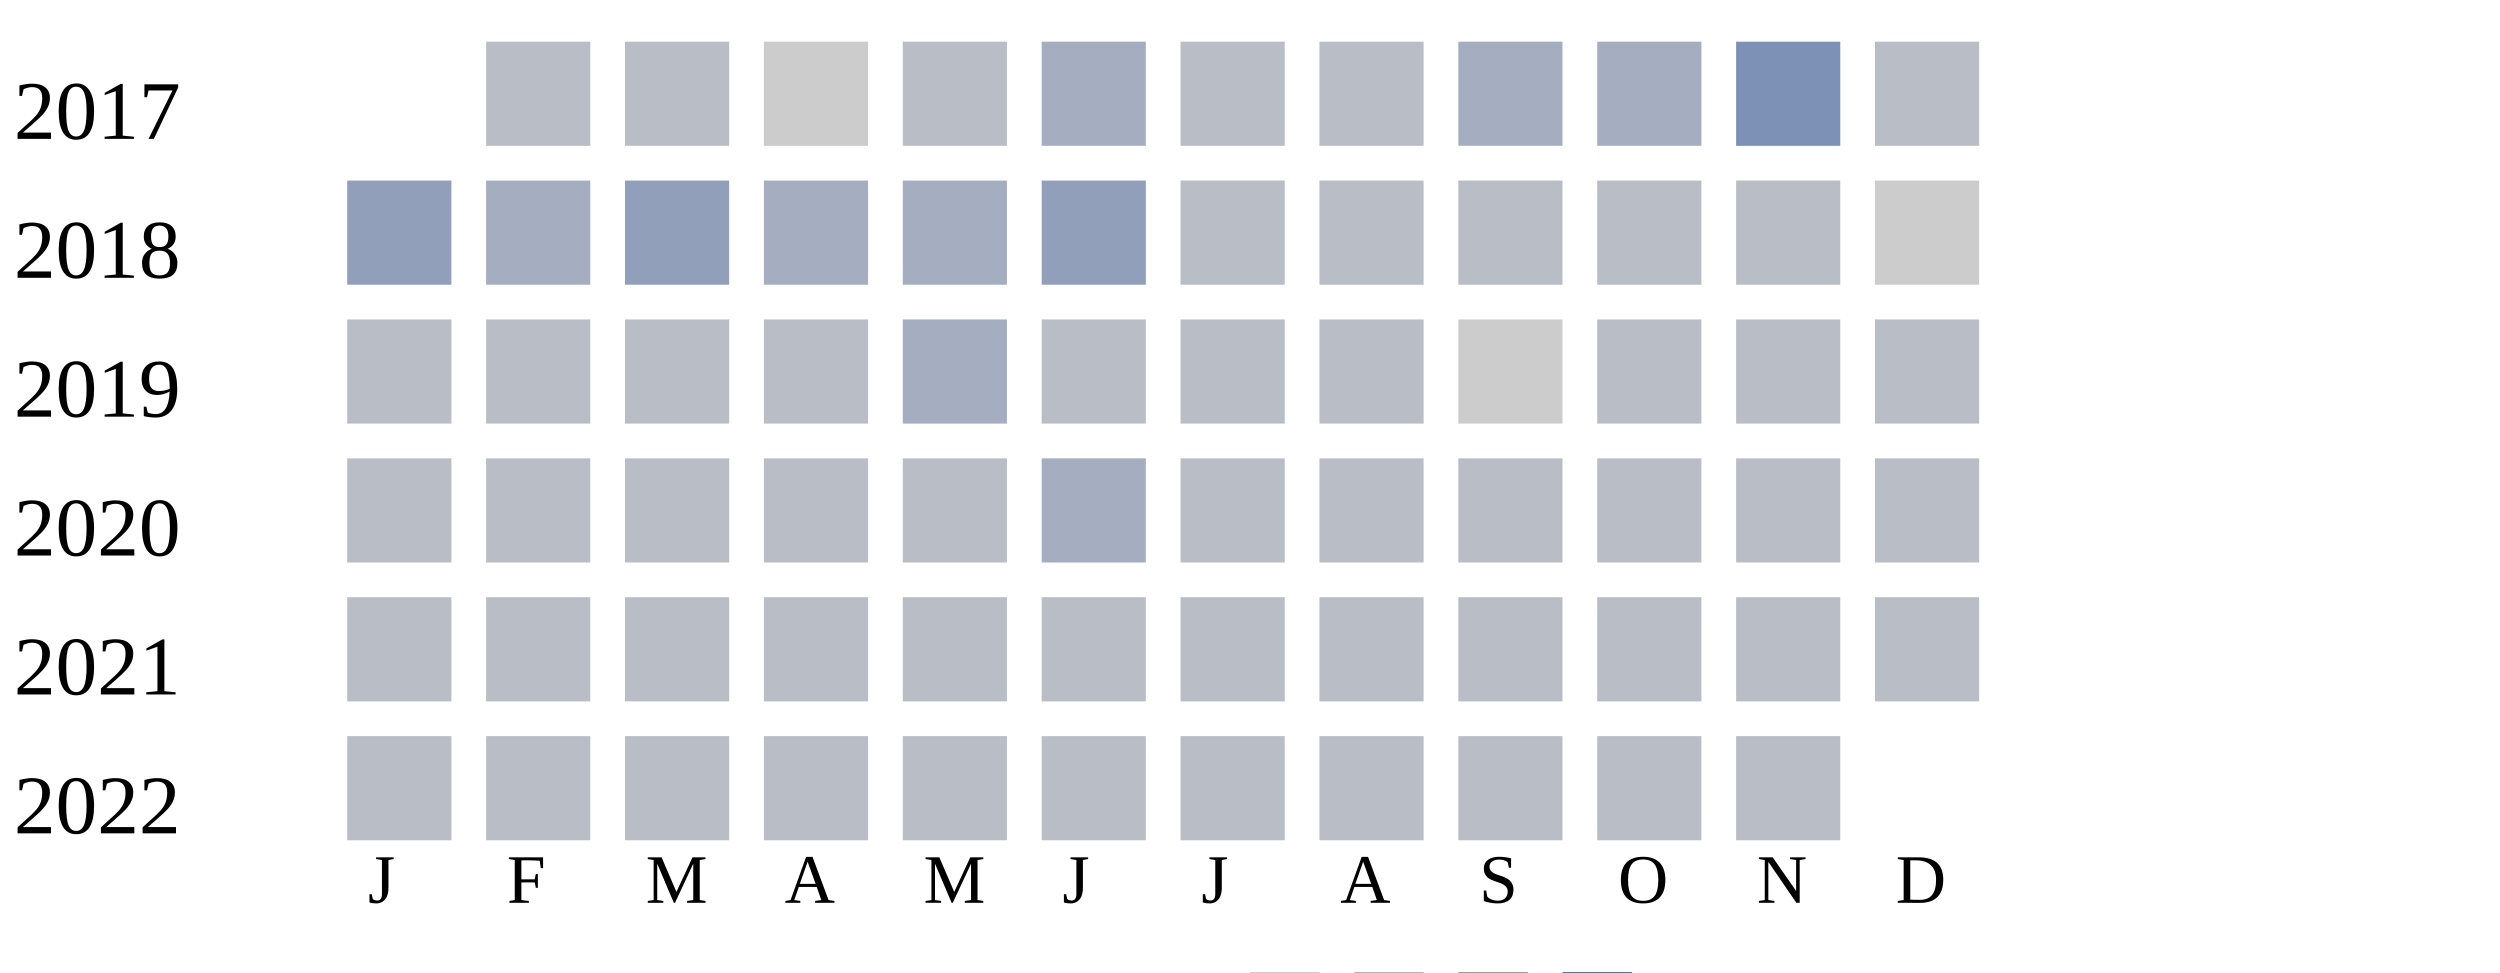
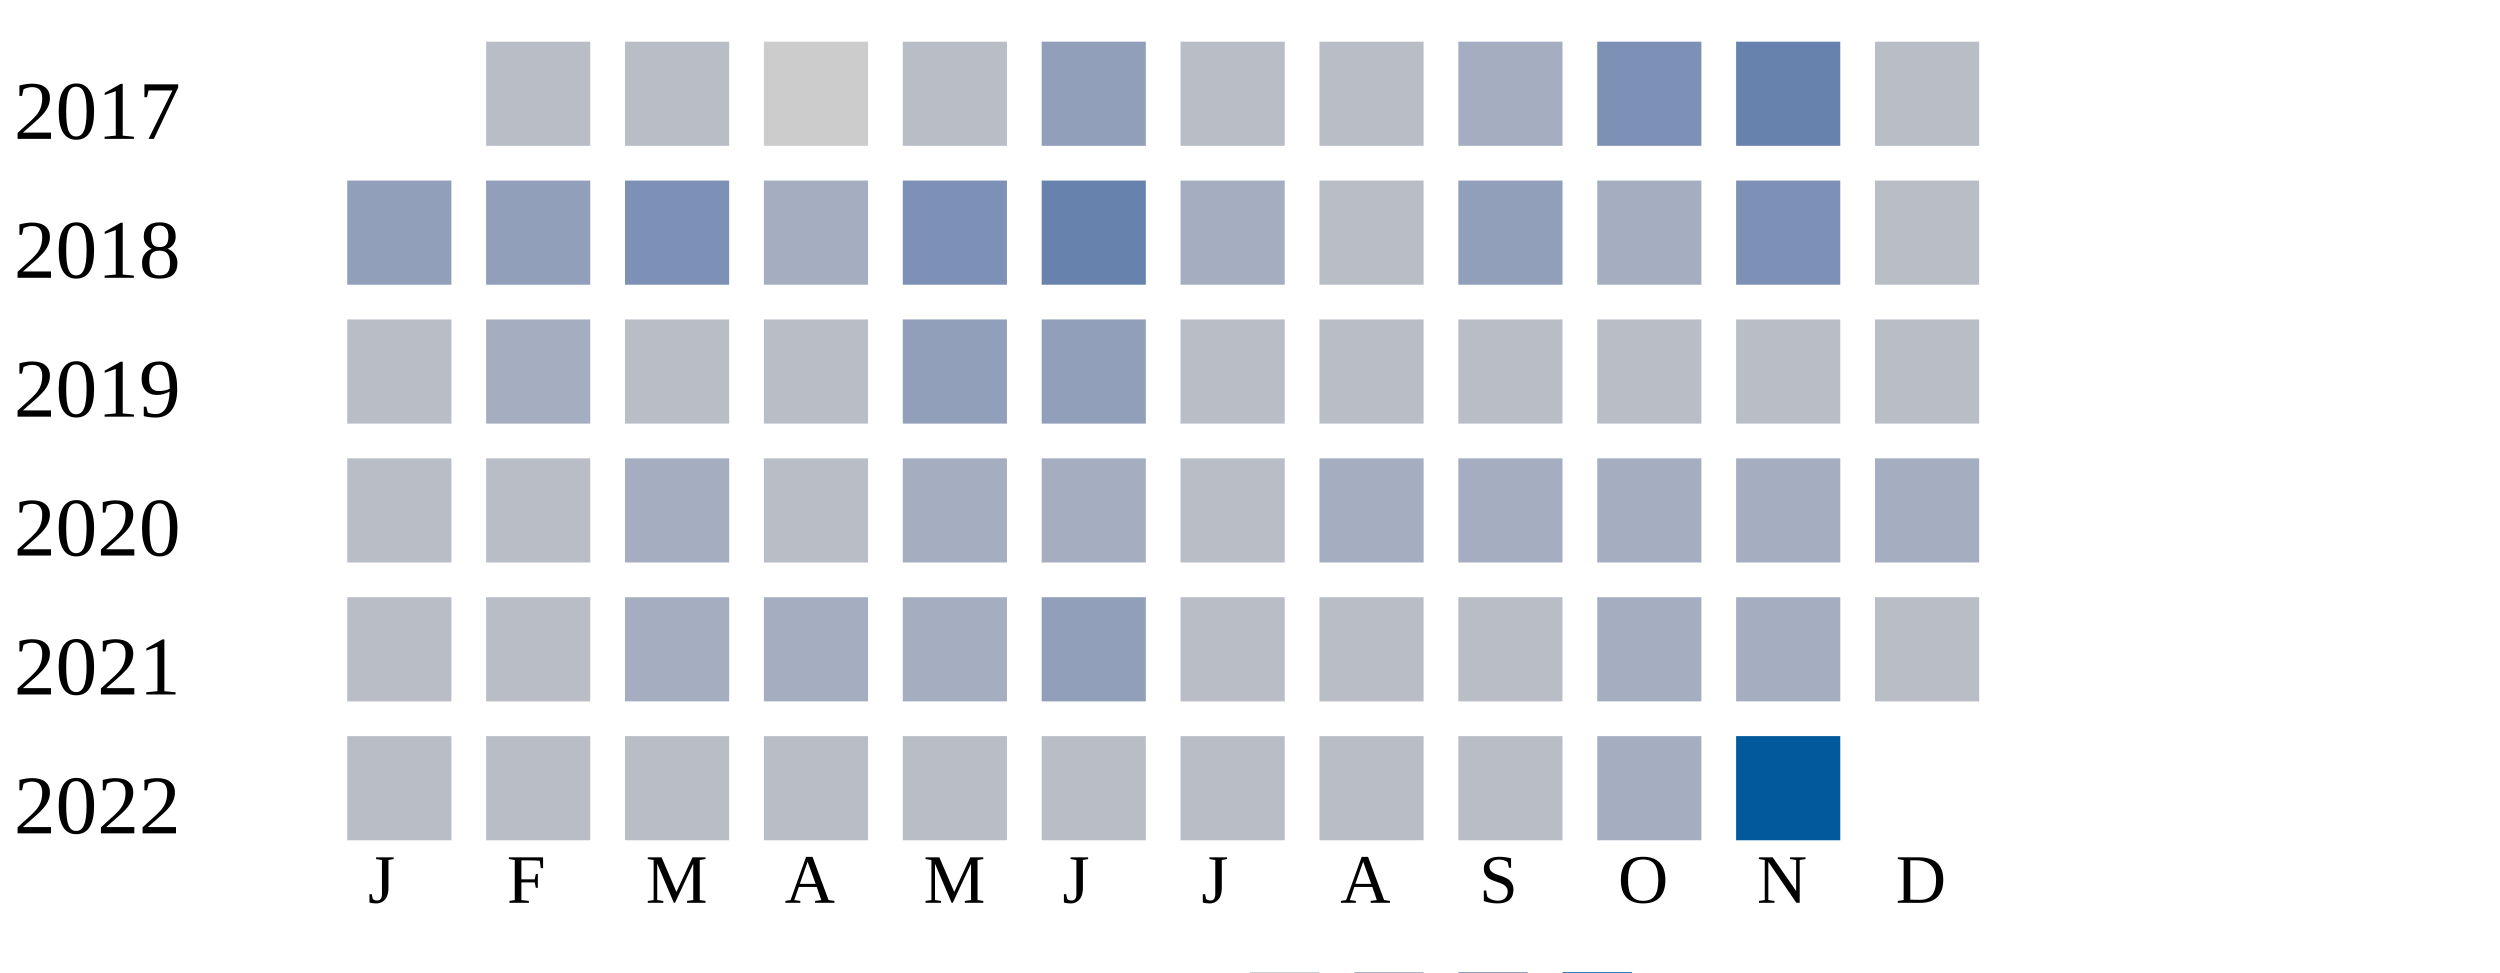
<svg xmlns="http://www.w3.org/2000/svg" width="360" height="140">
  <g transform="translate(0 0)">
    <text x="2" y="20">2017</text>
    <rect x="70" y="6" width="15" height="15" fill="#b9bdc6" />
    <rect x="90" y="6" width="15" height="15" fill="#b9bdc6" />
    <rect x="110" y="6" width="15" height="15" fill="#cccccc" />
    <rect x="130" y="6" width="15" height="15" fill="#b9bdc6" />
-     <rect x="150" y="6" width="15" height="15" fill="#a5aec0" />
+     <rect x="150" y="6" width="15" height="15" fill="#919fba" />
    <rect x="170" y="6" width="15" height="15" fill="#b9bdc6" />
    <rect x="190" y="6" width="15" height="15" fill="#b9bdc6" />
    <rect x="210" y="6" width="15" height="15" fill="#a5aec0" />
-     <rect x="230" y="6" width="15" height="15" fill="#a5aec0" />
-     <rect x="250" y="6" width="15" height="15" fill="#7d90b5" />
+     <rect x="230" y="6" width="15" height="15" fill="#7d90b5" />
+     <rect x="250" y="6" width="15" height="15" fill="#6882ae" />
    <rect x="270" y="6" width="15" height="15" fill="#b9bdc6" />
  </g>
  <g transform="translate(0 20)">
    <text x="2" y="20">2018</text>
    <rect x="50" y="6" width="15" height="15" fill="#919fba" />
+     <rect x="70" y="6" width="15" height="15" fill="#919fba" />
+     <rect x="90" y="6" width="15" height="15" fill="#7d90b5" />
+     <rect x="110" y="6" width="15" height="15" fill="#a5aec0" />
+     <rect x="130" y="6" width="15" height="15" fill="#7d90b5" />
+     <rect x="150" y="6" width="15" height="15" fill="#6882ae" />
+     <rect x="170" y="6" width="15" height="15" fill="#a5aec0" />
+     <rect x="190" y="6" width="15" height="15" fill="#b9bdc6" />
+     <rect x="210" y="6" width="15" height="15" fill="#919fba" />
+     <rect x="230" y="6" width="15" height="15" fill="#a5aec0" />
+     <rect x="250" y="6" width="15" height="15" fill="#7d90b5" />
+     <rect x="270" y="6" width="15" height="15" fill="#b9bdc6" />
+   </g>
+   <g transform="translate(0 40)">
+     <text x="2" y="20">2019</text>
+     <rect x="50" y="6" width="15" height="15" fill="#b9bdc6" />
    <rect x="70" y="6" width="15" height="15" fill="#a5aec0" />
-     <rect x="90" y="6" width="15" height="15" fill="#919fba" />
-     <rect x="110" y="6" width="15" height="15" fill="#a5aec0" />
-     <rect x="130" y="6" width="15" height="15" fill="#a5aec0" />
+     <rect x="90" y="6" width="15" height="15" fill="#b9bdc6" />
+     <rect x="110" y="6" width="15" height="15" fill="#b9bdc6" />
+     <rect x="130" y="6" width="15" height="15" fill="#919fba" />
    <rect x="150" y="6" width="15" height="15" fill="#919fba" />
    <rect x="170" y="6" width="15" height="15" fill="#b9bdc6" />
    <rect x="190" y="6" width="15" height="15" fill="#b9bdc6" />
    <rect x="210" y="6" width="15" height="15" fill="#b9bdc6" />
-     <rect x="230" y="6" width="15" height="15" fill="#b9bdc6" />
-     <rect x="250" y="6" width="15" height="15" fill="#b9bdc6" />
-     <rect x="270" y="6" width="15" height="15" fill="#cccccc" />
-   </g>
-   <g transform="translate(0 40)">
-     <text x="2" y="20">2019</text>
-     <rect x="50" y="6" width="15" height="15" fill="#b9bdc6" />
-     <rect x="70" y="6" width="15" height="15" fill="#b9bdc6" />
-     <rect x="90" y="6" width="15" height="15" fill="#b9bdc6" />
-     <rect x="110" y="6" width="15" height="15" fill="#b9bdc6" />
-     <rect x="130" y="6" width="15" height="15" fill="#a5aec0" />
-     <rect x="150" y="6" width="15" height="15" fill="#b9bdc6" />
-     <rect x="170" y="6" width="15" height="15" fill="#b9bdc6" />
-     <rect x="190" y="6" width="15" height="15" fill="#b9bdc6" />
-     <rect x="210" y="6" width="15" height="15" fill="#cccccc" />
    <rect x="230" y="6" width="15" height="15" fill="#b9bdc6" />
    <rect x="250" y="6" width="15" height="15" fill="#b9bdc6" />
    <rect x="270" y="6" width="15" height="15" fill="#b9bdc6" />
  </g>
  <g transform="translate(0 60)">
    <text x="2" y="20">2020</text>
    <rect x="50" y="6" width="15" height="15" fill="#b9bdc6" />
    <rect x="70" y="6" width="15" height="15" fill="#b9bdc6" />
-     <rect x="90" y="6" width="15" height="15" fill="#b9bdc6" />
+     <rect x="90" y="6" width="15" height="15" fill="#a5aec0" />
    <rect x="110" y="6" width="15" height="15" fill="#b9bdc6" />
-     <rect x="130" y="6" width="15" height="15" fill="#b9bdc6" />
+     <rect x="130" y="6" width="15" height="15" fill="#a5aec0" />
    <rect x="150" y="6" width="15" height="15" fill="#a5aec0" />
    <rect x="170" y="6" width="15" height="15" fill="#b9bdc6" />
-     <rect x="190" y="6" width="15" height="15" fill="#b9bdc6" />
-     <rect x="210" y="6" width="15" height="15" fill="#b9bdc6" />
-     <rect x="230" y="6" width="15" height="15" fill="#b9bdc6" />
-     <rect x="250" y="6" width="15" height="15" fill="#b9bdc6" />
-     <rect x="270" y="6" width="15" height="15" fill="#b9bdc6" />
+     <rect x="190" y="6" width="15" height="15" fill="#a5aec0" />
+     <rect x="210" y="6" width="15" height="15" fill="#a5aec0" />
+     <rect x="230" y="6" width="15" height="15" fill="#a5aec0" />
+     <rect x="250" y="6" width="15" height="15" fill="#a5aec0" />
+     <rect x="270" y="6" width="15" height="15" fill="#a5aec0" />
  </g>
  <g transform="translate(0 80)">
    <text x="2" y="20">2021</text>
    <rect x="50" y="6" width="15" height="15" fill="#b9bdc6" />
    <rect x="70" y="6" width="15" height="15" fill="#b9bdc6" />
-     <rect x="90" y="6" width="15" height="15" fill="#b9bdc6" />
-     <rect x="110" y="6" width="15" height="15" fill="#b9bdc6" />
-     <rect x="130" y="6" width="15" height="15" fill="#b9bdc6" />
-     <rect x="150" y="6" width="15" height="15" fill="#b9bdc6" />
+     <rect x="90" y="6" width="15" height="15" fill="#a5aec0" />
+     <rect x="110" y="6" width="15" height="15" fill="#a5aec0" />
+     <rect x="130" y="6" width="15" height="15" fill="#a5aec0" />
+     <rect x="150" y="6" width="15" height="15" fill="#919fba" />
    <rect x="170" y="6" width="15" height="15" fill="#b9bdc6" />
    <rect x="190" y="6" width="15" height="15" fill="#b9bdc6" />
    <rect x="210" y="6" width="15" height="15" fill="#b9bdc6" />
-     <rect x="230" y="6" width="15" height="15" fill="#b9bdc6" />
-     <rect x="250" y="6" width="15" height="15" fill="#b9bdc6" />
+     <rect x="230" y="6" width="15" height="15" fill="#a5aec0" />
+     <rect x="250" y="6" width="15" height="15" fill="#a5aec0" />
    <rect x="270" y="6" width="15" height="15" fill="#b9bdc6" />
  </g>
  <g transform="translate(0 100)">
    <text x="2" y="20">2022</text>
    <rect x="50" y="6" width="15" height="15" fill="#b9bdc6" />
    <rect x="70" y="6" width="15" height="15" fill="#b9bdc6" />
    <rect x="90" y="6" width="15" height="15" fill="#b9bdc6" />
    <rect x="110" y="6" width="15" height="15" fill="#b9bdc6" />
    <rect x="130" y="6" width="15" height="15" fill="#b9bdc6" />
    <rect x="150" y="6" width="15" height="15" fill="#b9bdc6" />
    <rect x="170" y="6" width="15" height="15" fill="#b9bdc6" />
    <rect x="190" y="6" width="15" height="15" fill="#b9bdc6" />
    <rect x="210" y="6" width="15" height="15" fill="#b9bdc6" />
-     <rect x="230" y="6" width="15" height="15" fill="#b9bdc6" />
-     <rect x="250" y="6" width="15" height="15" fill="#b9bdc6" />
+     <rect x="230" y="6" width="15" height="15" fill="#a5aec0" />
+     <rect x="250" y="6" width="15" height="15" fill="#005a9c" />
  </g>
  <text style="font-size: 10px; text-align: center" x="53" y="130">J</text>
  <text style="font-size: 10px; text-align: center" x="73" y="130">F</text>
  <text style="font-size: 10px; text-align: center" x="93" y="130">M</text>
  <text style="font-size: 10px; text-align: center" x="113" y="130">A</text>
  <text style="font-size: 10px; text-align: center" x="133" y="130">M</text>
  <text style="font-size: 10px; text-align: center" x="153" y="130">J</text>
  <text style="font-size: 10px; text-align: center" x="173" y="130">J</text>
  <text style="font-size: 10px; text-align: center" x="193" y="130">A</text>
  <text style="font-size: 10px; text-align: center" x="213" y="130">S</text>
  <text style="font-size: 10px; text-align: center" x="233" y="130">O</text>
  <text style="font-size: 10px; text-align: center" x="253" y="130">N</text>
  <text style="font-size: 10px; text-align: center" x="273" y="130">D</text>
  <text style="font-size: 10px;" x="155" y="149">Less</text>
  <rect fill="#b9bdc6" width="10" height="10" x="180" y="140" />
  <rect fill="#919fba" width="10" height="10" x="195" y="140" />
  <rect fill="#6882ae" width="10" height="10" x="210" y="140" />
  <rect fill="#005a9c" width="10" height="10" x="225" y="140" />
  <text x="240" y="149" style="font-size: 10px;">More</text>
</svg>
